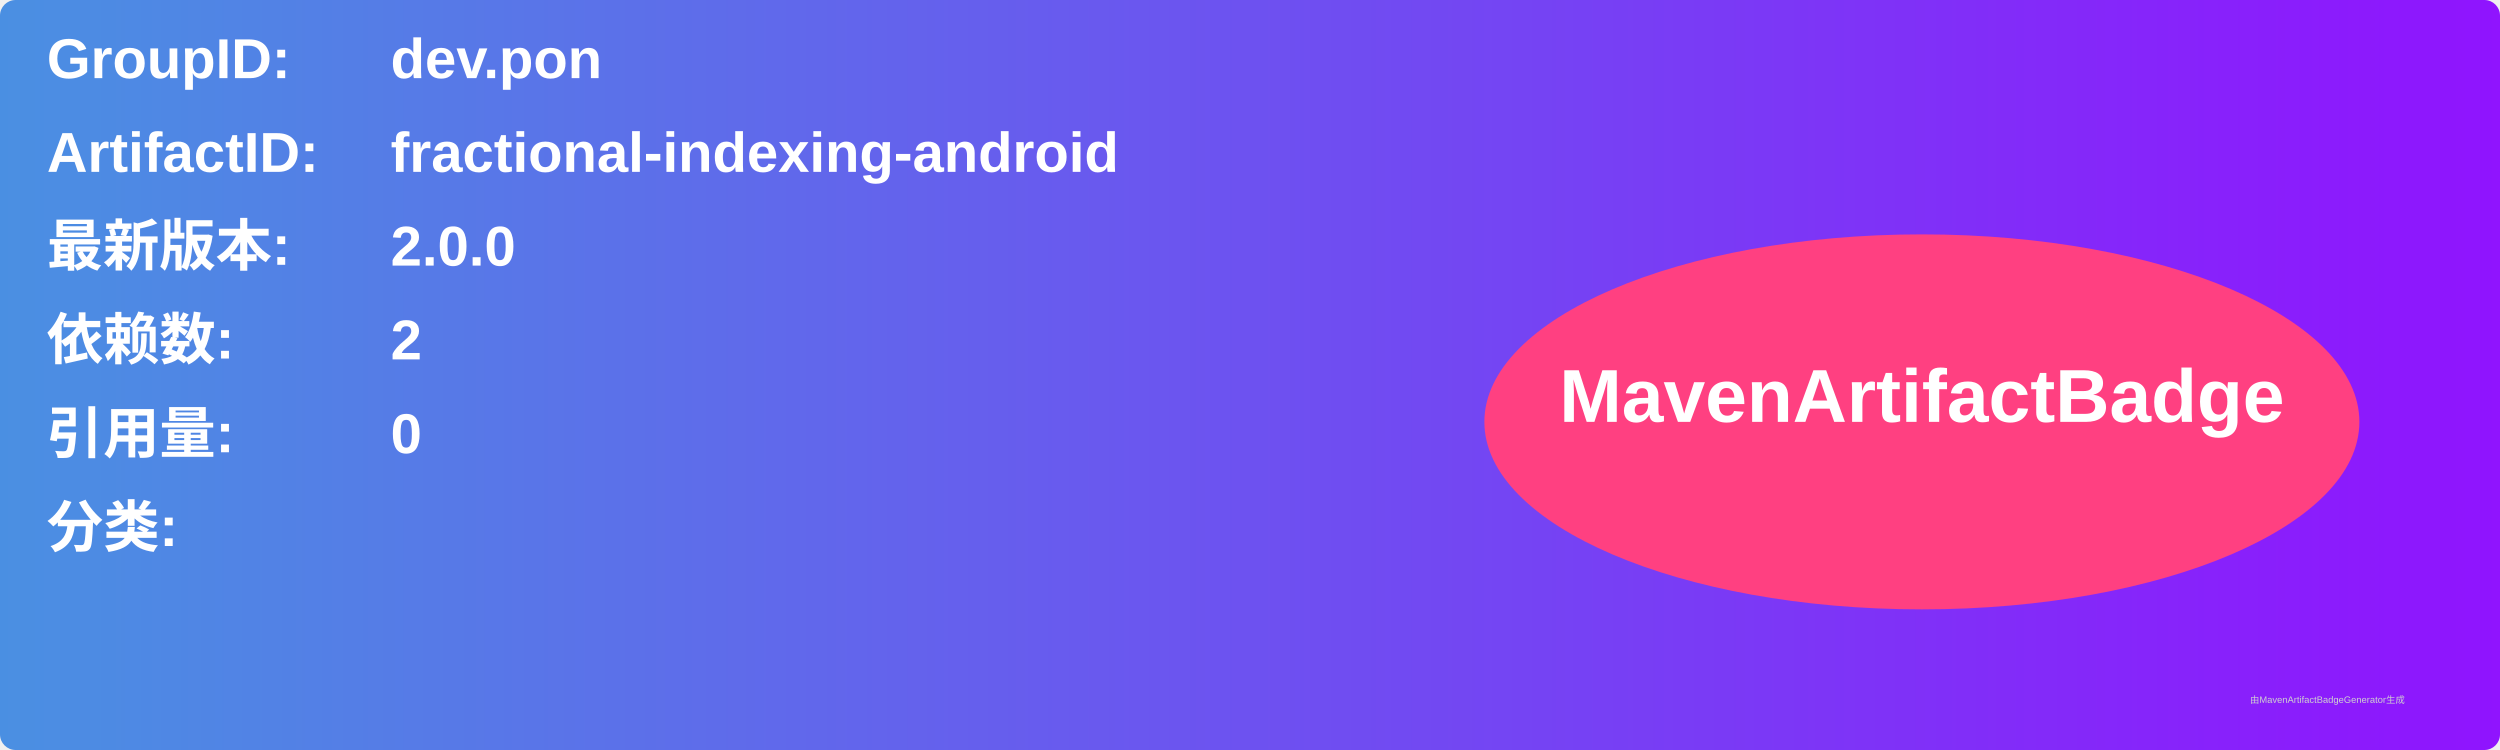
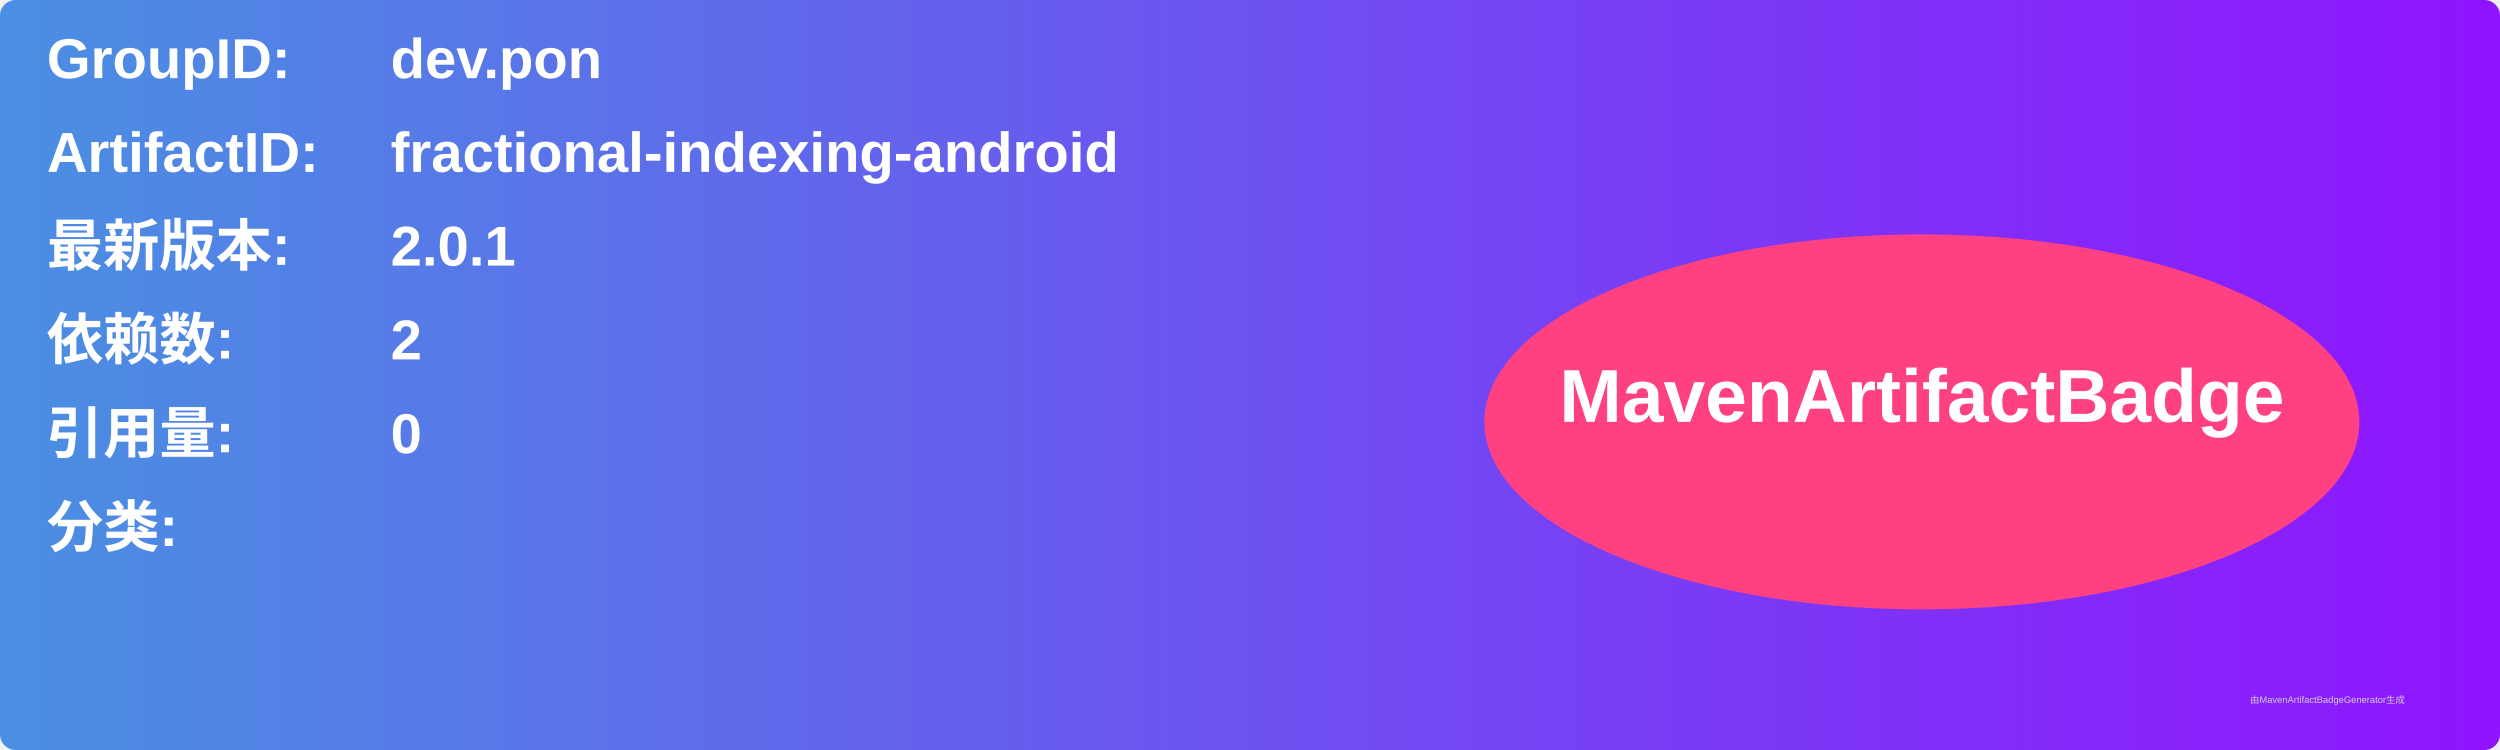
<svg xmlns="http://www.w3.org/2000/svg" width="800" height="240" viewBox="0 0 800 240">
  <linearGradient id="grad" x1="0%" y1="0%" x2="100%" y2="0%">
    <stop offset="0%" stop-color="#4a90e2" />
    <stop offset="100%" stop-color="#9013fe" />
  </linearGradient>
  <rect width="100%" height="100%" rx="5" ry="5" fill="url(#grad)" />
  <g transform="translate(15, 15)">
    <text x="0" y="10" font-family="Arial" font-size="18" fill="white" font-weight="bold" width="260">GroupID:</text>
    <text x="110" y="10" font-family="Arial" font-size="18" fill="white" font-weight="bold" width="460">dev.pon</text>
    <text x="0" y="40" font-family="Arial" font-size="18" fill="white" font-weight="bold" width="260">ArtifactID:</text>
    <text x="110" y="40" font-family="Arial" font-size="18" fill="white" font-weight="bold" width="460">fractional-indexing-android</text>
    <text x="0" y="70" font-family="Arial" font-size="18" fill="white" font-weight="bold">最新版本:</text>
    <text x="110" y="70" font-family="Arial" font-size="18" fill="white" font-weight="bold">
-       <tspan font-weight="bold">2.0.0</tspan>
+       <tspan font-weight="bold">2.0.1</tspan>
    </text>
    <text x="0" y="100" font-family="Arial" font-size="18" fill="white" font-weight="bold">依赖数: </text>
    <text x="110" y="100" font-family="Arial" font-size="18" fill="white">
      <tspan font-weight="bold">2</tspan>
    </text>
    <text x="0" y="130" font-family="Arial" font-size="18" fill="white" font-weight="bold">引用量: </text>
    <text x="110" y="130" font-family="Arial" font-size="18" fill="white">
      <tspan font-weight="bold">0</tspan>
    </text>
    <text x="0" y="160" font-family="Arial" font-size="18" fill="white" font-weight="bold">分类:</text>
    <text x="10" y="190" font-family="Arial" font-size="10" fill="white">
      <tspan font-weight="bold" />
    </text>
    <ellipse cx="600" cy="120" rx="140" ry="60" fill="#ff4081" />
    <text x="600" y="120" text-anchor="middle" font-family="Arial" font-size="24" fill="white" font-weight="bold">MavenArtifactBadge</text>
  </g>
  <text x="720" y="225" font-family="Arial" font-size="3" fill="#d0d0d0">由MavenArtifactBadgeGenerator生成</text>
</svg>
